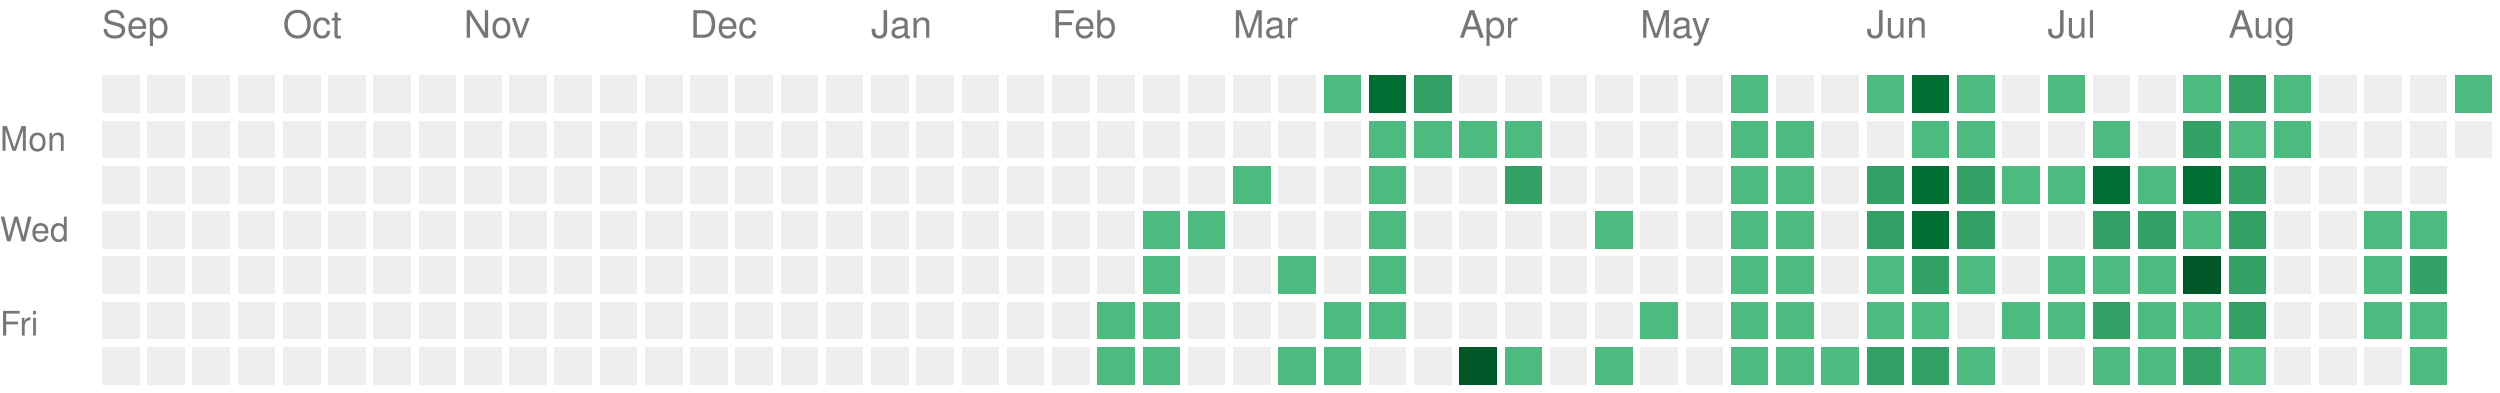
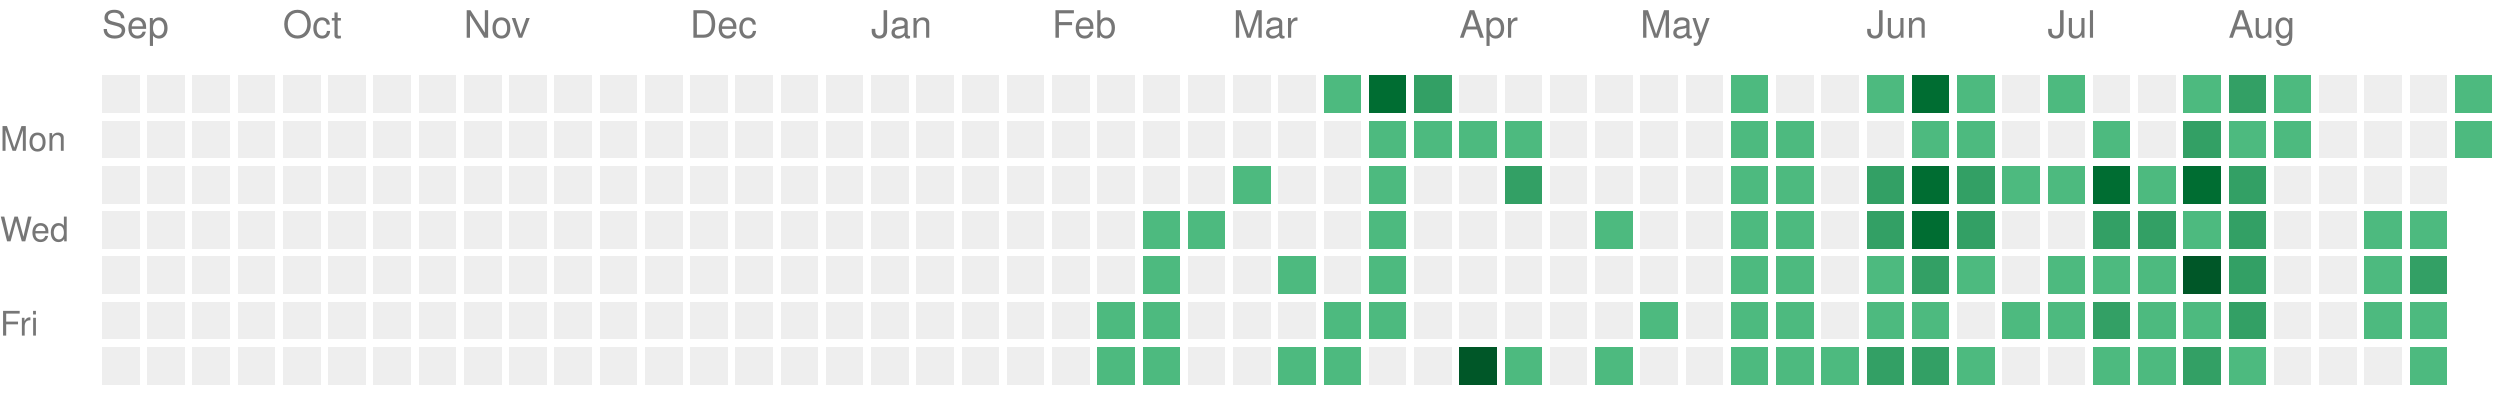
<svg xmlns="http://www.w3.org/2000/svg" version="1.1" width="663" height="104">
  <rect style="fill:#EEEEEE;shape-rendering:crispedges;" data-score="0" data-date="2025-09-07" x="27" y="20" width="10" height="10" />
  <rect style="fill:#EEEEEE;shape-rendering:crispedges;" data-score="0" data-date="2025-09-14" x="39" y="20" width="10" height="10" />
  <rect style="fill:#EEEEEE;shape-rendering:crispedges;" data-score="0" data-date="2025-09-21" x="51" y="20" width="10" height="10" />
  <rect style="fill:#EEEEEE;shape-rendering:crispedges;" data-score="0" data-date="2025-09-28" x="63" y="20" width="10" height="10" />
  <rect style="fill:#EEEEEE;shape-rendering:crispedges;" data-score="0" data-date="2025-10-05" x="75" y="20" width="10" height="10" />
  <rect style="fill:#EEEEEE;shape-rendering:crispedges;" data-score="0" data-date="2025-10-12" x="87" y="20" width="10" height="10" />
  <rect style="fill:#EEEEEE;shape-rendering:crispedges;" data-score="0" data-date="2025-10-19" x="99" y="20" width="10" height="10" />
  <rect style="fill:#EEEEEE;shape-rendering:crispedges;" data-score="0" data-date="2025-10-26" x="111" y="20" width="10" height="10" />
  <rect style="fill:#EEEEEE;shape-rendering:crispedges;" data-score="0" data-date="2025-11-02" x="123" y="20" width="10" height="10" />
  <rect style="fill:#EEEEEE;shape-rendering:crispedges;" data-score="0" data-date="2025-11-09" x="135" y="20" width="10" height="10" />
  <rect style="fill:#EEEEEE;shape-rendering:crispedges;" data-score="0" data-date="2025-11-16" x="147" y="20" width="10" height="10" />
  <rect style="fill:#EEEEEE;shape-rendering:crispedges;" data-score="0" data-date="2025-11-23" x="159" y="20" width="10" height="10" />
  <rect style="fill:#EEEEEE;shape-rendering:crispedges;" data-score="0" data-date="2025-11-30" x="171" y="20" width="10" height="10" />
  <rect style="fill:#EEEEEE;shape-rendering:crispedges;" data-score="0" data-date="2025-12-07" x="183" y="20" width="10" height="10" />
  <rect style="fill:#EEEEEE;shape-rendering:crispedges;" data-score="0" data-date="2025-12-14" x="195" y="20" width="10" height="10" />
  <rect style="fill:#EEEEEE;shape-rendering:crispedges;" data-score="0" data-date="2025-12-21" x="207" y="20" width="10" height="10" />
  <rect style="fill:#EEEEEE;shape-rendering:crispedges;" data-score="0" data-date="2025-12-28" x="219" y="20" width="10" height="10" />
  <rect style="fill:#EEEEEE;shape-rendering:crispedges;" data-score="0" data-date="2026-01-04" x="231" y="20" width="10" height="10" />
  <rect style="fill:#EEEEEE;shape-rendering:crispedges;" data-score="0" data-date="2026-01-11" x="243" y="20" width="10" height="10" />
  <rect style="fill:#EEEEEE;shape-rendering:crispedges;" data-score="0" data-date="2026-01-18" x="255" y="20" width="10" height="10" />
  <rect style="fill:#EEEEEE;shape-rendering:crispedges;" data-score="0" data-date="2026-01-25" x="267" y="20" width="10" height="10" />
  <rect style="fill:#EEEEEE;shape-rendering:crispedges;" data-score="0" data-date="2026-02-01" x="279" y="20" width="10" height="10" />
  <rect style="fill:#EEEEEE;shape-rendering:crispedges;" data-score="0" data-date="2026-02-08" x="291" y="20" width="10" height="10" />
  <rect style="fill:#EEEEEE;shape-rendering:crispedges;" data-score="0" data-date="2026-02-15" x="303" y="20" width="10" height="10" />
  <rect style="fill:#EEEEEE;shape-rendering:crispedges;" data-score="0" data-date="2026-02-22" x="315" y="20" width="10" height="10" />
  <rect style="fill:#EEEEEE;shape-rendering:crispedges;" data-score="0" data-date="2026-03-01" x="327" y="20" width="10" height="10" />
  <rect style="fill:#EEEEEE;shape-rendering:crispedges;" data-score="0" data-date="2026-03-08" x="339" y="20" width="10" height="10" />
  <rect style="fill:#4dba7f;shape-rendering:crispedges;" data-score="1" data-date="2026-03-15" x="351" y="20" width="10" height="10" />
  <rect style="fill:#006d32;shape-rendering:crispedges;" data-score="3" data-date="2026-03-22" x="363" y="20" width="10" height="10" />
  <rect style="fill:#33a065;shape-rendering:crispedges;" data-score="2" data-date="2026-03-29" x="375" y="20" width="10" height="10" />
  <rect style="fill:#EEEEEE;shape-rendering:crispedges;" data-score="0" data-date="2026-04-05" x="387" y="20" width="10" height="10" />
  <rect style="fill:#EEEEEE;shape-rendering:crispedges;" data-score="0" data-date="2026-04-12" x="399" y="20" width="10" height="10" />
  <rect style="fill:#EEEEEE;shape-rendering:crispedges;" data-score="0" data-date="2026-04-19" x="411" y="20" width="10" height="10" />
  <rect style="fill:#EEEEEE;shape-rendering:crispedges;" data-score="0" data-date="2026-04-26" x="423" y="20" width="10" height="10" />
  <rect style="fill:#EEEEEE;shape-rendering:crispedges;" data-score="0" data-date="2026-05-03" x="435" y="20" width="10" height="10" />
  <rect style="fill:#EEEEEE;shape-rendering:crispedges;" data-score="0" data-date="2026-05-10" x="447" y="20" width="10" height="10" />
  <rect style="fill:#4dba7f;shape-rendering:crispedges;" data-score="1" data-date="2026-05-17" x="459" y="20" width="10" height="10" />
  <rect style="fill:#EEEEEE;shape-rendering:crispedges;" data-score="0" data-date="2026-05-24" x="471" y="20" width="10" height="10" />
  <rect style="fill:#EEEEEE;shape-rendering:crispedges;" data-score="0" data-date="2026-05-31" x="483" y="20" width="10" height="10" />
  <rect style="fill:#4dba7f;shape-rendering:crispedges;" data-score="1" data-date="2026-06-07" x="495" y="20" width="10" height="10" />
  <rect style="fill:#006d32;shape-rendering:crispedges;" data-score="3" data-date="2026-06-14" x="507" y="20" width="10" height="10" />
  <rect style="fill:#4dba7f;shape-rendering:crispedges;" data-score="1" data-date="2026-06-21" x="519" y="20" width="10" height="10" />
  <rect style="fill:#EEEEEE;shape-rendering:crispedges;" data-score="0" data-date="2026-06-28" x="531" y="20" width="10" height="10" />
  <rect style="fill:#4dba7f;shape-rendering:crispedges;" data-score="1" data-date="2026-07-05" x="543" y="20" width="10" height="10" />
  <rect style="fill:#EEEEEE;shape-rendering:crispedges;" data-score="0" data-date="2026-07-12" x="555" y="20" width="10" height="10" />
  <rect style="fill:#EEEEEE;shape-rendering:crispedges;" data-score="0" data-date="2026-07-19" x="567" y="20" width="10" height="10" />
  <rect style="fill:#4dba7f;shape-rendering:crispedges;" data-score="1" data-date="2026-07-26" x="579" y="20" width="10" height="10" />
  <rect style="fill:#33a065;shape-rendering:crispedges;" data-score="2" data-date="2026-08-02" x="591" y="20" width="10" height="10" />
  <rect style="fill:#4dba7f;shape-rendering:crispedges;" data-score="1" data-date="2026-08-09" x="603" y="20" width="10" height="10" />
  <rect style="fill:#EEEEEE;shape-rendering:crispedges;" data-score="0" data-date="2026-08-16" x="615" y="20" width="10" height="10" />
  <rect style="fill:#EEEEEE;shape-rendering:crispedges;" data-score="0" data-date="2026-08-23" x="627" y="20" width="10" height="10" />
  <rect style="fill:#EEEEEE;shape-rendering:crispedges;" data-score="0" data-date="2026-08-30" x="639" y="20" width="10" height="10" />
  <rect style="fill:#4dba7f;shape-rendering:crispedges;" data-score="1" data-date="2026-09-06" x="651" y="20" width="10" height="10" />
  <rect style="fill:#EEEEEE;shape-rendering:crispedges;" data-score="0" data-date="2025-09-08" x="27" y="32" width="10" height="10" />
  <rect style="fill:#EEEEEE;shape-rendering:crispedges;" data-score="0" data-date="2025-09-15" x="39" y="32" width="10" height="10" />
  <rect style="fill:#EEEEEE;shape-rendering:crispedges;" data-score="0" data-date="2025-09-22" x="51" y="32" width="10" height="10" />
  <rect style="fill:#EEEEEE;shape-rendering:crispedges;" data-score="0" data-date="2025-09-29" x="63" y="32" width="10" height="10" />
  <rect style="fill:#EEEEEE;shape-rendering:crispedges;" data-score="0" data-date="2025-10-06" x="75" y="32" width="10" height="10" />
  <rect style="fill:#EEEEEE;shape-rendering:crispedges;" data-score="0" data-date="2025-10-13" x="87" y="32" width="10" height="10" />
  <rect style="fill:#EEEEEE;shape-rendering:crispedges;" data-score="0" data-date="2025-10-20" x="99" y="32" width="10" height="10" />
  <rect style="fill:#EEEEEE;shape-rendering:crispedges;" data-score="0" data-date="2025-10-27" x="111" y="32" width="10" height="10" />
  <rect style="fill:#EEEEEE;shape-rendering:crispedges;" data-score="0" data-date="2025-11-03" x="123" y="32" width="10" height="10" />
  <rect style="fill:#EEEEEE;shape-rendering:crispedges;" data-score="0" data-date="2025-11-10" x="135" y="32" width="10" height="10" />
  <rect style="fill:#EEEEEE;shape-rendering:crispedges;" data-score="0" data-date="2025-11-17" x="147" y="32" width="10" height="10" />
  <rect style="fill:#EEEEEE;shape-rendering:crispedges;" data-score="0" data-date="2025-11-24" x="159" y="32" width="10" height="10" />
  <rect style="fill:#EEEEEE;shape-rendering:crispedges;" data-score="0" data-date="2025-12-01" x="171" y="32" width="10" height="10" />
  <rect style="fill:#EEEEEE;shape-rendering:crispedges;" data-score="0" data-date="2025-12-08" x="183" y="32" width="10" height="10" />
  <rect style="fill:#EEEEEE;shape-rendering:crispedges;" data-score="0" data-date="2025-12-15" x="195" y="32" width="10" height="10" />
  <rect style="fill:#EEEEEE;shape-rendering:crispedges;" data-score="0" data-date="2025-12-22" x="207" y="32" width="10" height="10" />
  <rect style="fill:#EEEEEE;shape-rendering:crispedges;" data-score="0" data-date="2025-12-29" x="219" y="32" width="10" height="10" />
  <rect style="fill:#EEEEEE;shape-rendering:crispedges;" data-score="0" data-date="2026-01-05" x="231" y="32" width="10" height="10" />
  <rect style="fill:#EEEEEE;shape-rendering:crispedges;" data-score="0" data-date="2026-01-12" x="243" y="32" width="10" height="10" />
  <rect style="fill:#EEEEEE;shape-rendering:crispedges;" data-score="0" data-date="2026-01-19" x="255" y="32" width="10" height="10" />
  <rect style="fill:#EEEEEE;shape-rendering:crispedges;" data-score="0" data-date="2026-01-26" x="267" y="32" width="10" height="10" />
  <rect style="fill:#EEEEEE;shape-rendering:crispedges;" data-score="0" data-date="2026-02-02" x="279" y="32" width="10" height="10" />
  <rect style="fill:#EEEEEE;shape-rendering:crispedges;" data-score="0" data-date="2026-02-09" x="291" y="32" width="10" height="10" />
  <rect style="fill:#EEEEEE;shape-rendering:crispedges;" data-score="0" data-date="2026-02-16" x="303" y="32" width="10" height="10" />
  <rect style="fill:#EEEEEE;shape-rendering:crispedges;" data-score="0" data-date="2026-02-23" x="315" y="32" width="10" height="10" />
  <rect style="fill:#EEEEEE;shape-rendering:crispedges;" data-score="0" data-date="2026-03-02" x="327" y="32" width="10" height="10" />
  <rect style="fill:#EEEEEE;shape-rendering:crispedges;" data-score="0" data-date="2026-03-09" x="339" y="32" width="10" height="10" />
  <rect style="fill:#EEEEEE;shape-rendering:crispedges;" data-score="0" data-date="2026-03-16" x="351" y="32" width="10" height="10" />
  <rect style="fill:#4dba7f;shape-rendering:crispedges;" data-score="1" data-date="2026-03-23" x="363" y="32" width="10" height="10" />
  <rect style="fill:#4dba7f;shape-rendering:crispedges;" data-score="1" data-date="2026-03-30" x="375" y="32" width="10" height="10" />
  <rect style="fill:#4dba7f;shape-rendering:crispedges;" data-score="1" data-date="2026-04-06" x="387" y="32" width="10" height="10" />
  <rect style="fill:#4dba7f;shape-rendering:crispedges;" data-score="1" data-date="2026-04-13" x="399" y="32" width="10" height="10" />
  <rect style="fill:#EEEEEE;shape-rendering:crispedges;" data-score="0" data-date="2026-04-20" x="411" y="32" width="10" height="10" />
  <rect style="fill:#EEEEEE;shape-rendering:crispedges;" data-score="0" data-date="2026-04-27" x="423" y="32" width="10" height="10" />
  <rect style="fill:#EEEEEE;shape-rendering:crispedges;" data-score="0" data-date="2026-05-04" x="435" y="32" width="10" height="10" />
  <rect style="fill:#EEEEEE;shape-rendering:crispedges;" data-score="0" data-date="2026-05-11" x="447" y="32" width="10" height="10" />
  <rect style="fill:#4dba7f;shape-rendering:crispedges;" data-score="1" data-date="2026-05-18" x="459" y="32" width="10" height="10" />
  <rect style="fill:#4dba7f;shape-rendering:crispedges;" data-score="1" data-date="2026-05-25" x="471" y="32" width="10" height="10" />
  <rect style="fill:#EEEEEE;shape-rendering:crispedges;" data-score="0" data-date="2026-06-01" x="483" y="32" width="10" height="10" />
  <rect style="fill:#EEEEEE;shape-rendering:crispedges;" data-score="0" data-date="2026-06-08" x="495" y="32" width="10" height="10" />
  <rect style="fill:#4dba7f;shape-rendering:crispedges;" data-score="1" data-date="2026-06-15" x="507" y="32" width="10" height="10" />
  <rect style="fill:#4dba7f;shape-rendering:crispedges;" data-score="1" data-date="2026-06-22" x="519" y="32" width="10" height="10" />
  <rect style="fill:#EEEEEE;shape-rendering:crispedges;" data-score="0" data-date="2026-06-29" x="531" y="32" width="10" height="10" />
  <rect style="fill:#EEEEEE;shape-rendering:crispedges;" data-score="0" data-date="2026-07-06" x="543" y="32" width="10" height="10" />
  <rect style="fill:#4dba7f;shape-rendering:crispedges;" data-score="1" data-date="2026-07-13" x="555" y="32" width="10" height="10" />
  <rect style="fill:#EEEEEE;shape-rendering:crispedges;" data-score="0" data-date="2026-07-20" x="567" y="32" width="10" height="10" />
  <rect style="fill:#33a065;shape-rendering:crispedges;" data-score="2" data-date="2026-07-27" x="579" y="32" width="10" height="10" />
  <rect style="fill:#4dba7f;shape-rendering:crispedges;" data-score="1" data-date="2026-08-03" x="591" y="32" width="10" height="10" />
  <rect style="fill:#4dba7f;shape-rendering:crispedges;" data-score="1" data-date="2026-08-10" x="603" y="32" width="10" height="10" />
  <rect style="fill:#EEEEEE;shape-rendering:crispedges;" data-score="0" data-date="2026-08-17" x="615" y="32" width="10" height="10" />
  <rect style="fill:#EEEEEE;shape-rendering:crispedges;" data-score="0" data-date="2026-08-24" x="627" y="32" width="10" height="10" />
  <rect style="fill:#EEEEEE;shape-rendering:crispedges;" data-score="0" data-date="2026-08-31" x="639" y="32" width="10" height="10" />
-   <rect style="fill:#EEEEEE;shape-rendering:crispedges;" data-score="0" data-date="2026-09-07" x="651" y="32" width="10" height="10" />
+   <rect style="fill:#4dba7f;shape-rendering:crispedges;" data-score="1" data-date="2026-09-07" x="651" y="32" width="10" height="10" />
  <rect style="fill:#EEEEEE;shape-rendering:crispedges;" data-score="0" data-date="2025-09-09" x="27" y="44" width="10" height="10" />
  <rect style="fill:#EEEEEE;shape-rendering:crispedges;" data-score="0" data-date="2025-09-16" x="39" y="44" width="10" height="10" />
  <rect style="fill:#EEEEEE;shape-rendering:crispedges;" data-score="0" data-date="2025-09-23" x="51" y="44" width="10" height="10" />
  <rect style="fill:#EEEEEE;shape-rendering:crispedges;" data-score="0" data-date="2025-09-30" x="63" y="44" width="10" height="10" />
  <rect style="fill:#EEEEEE;shape-rendering:crispedges;" data-score="0" data-date="2025-10-07" x="75" y="44" width="10" height="10" />
  <rect style="fill:#EEEEEE;shape-rendering:crispedges;" data-score="0" data-date="2025-10-14" x="87" y="44" width="10" height="10" />
  <rect style="fill:#EEEEEE;shape-rendering:crispedges;" data-score="0" data-date="2025-10-21" x="99" y="44" width="10" height="10" />
  <rect style="fill:#EEEEEE;shape-rendering:crispedges;" data-score="0" data-date="2025-10-28" x="111" y="44" width="10" height="10" />
  <rect style="fill:#EEEEEE;shape-rendering:crispedges;" data-score="0" data-date="2025-11-04" x="123" y="44" width="10" height="10" />
  <rect style="fill:#EEEEEE;shape-rendering:crispedges;" data-score="0" data-date="2025-11-11" x="135" y="44" width="10" height="10" />
  <rect style="fill:#EEEEEE;shape-rendering:crispedges;" data-score="0" data-date="2025-11-18" x="147" y="44" width="10" height="10" />
  <rect style="fill:#EEEEEE;shape-rendering:crispedges;" data-score="0" data-date="2025-11-25" x="159" y="44" width="10" height="10" />
  <rect style="fill:#EEEEEE;shape-rendering:crispedges;" data-score="0" data-date="2025-12-02" x="171" y="44" width="10" height="10" />
  <rect style="fill:#EEEEEE;shape-rendering:crispedges;" data-score="0" data-date="2025-12-09" x="183" y="44" width="10" height="10" />
  <rect style="fill:#EEEEEE;shape-rendering:crispedges;" data-score="0" data-date="2025-12-16" x="195" y="44" width="10" height="10" />
  <rect style="fill:#EEEEEE;shape-rendering:crispedges;" data-score="0" data-date="2025-12-23" x="207" y="44" width="10" height="10" />
  <rect style="fill:#EEEEEE;shape-rendering:crispedges;" data-score="0" data-date="2025-12-30" x="219" y="44" width="10" height="10" />
  <rect style="fill:#EEEEEE;shape-rendering:crispedges;" data-score="0" data-date="2026-01-06" x="231" y="44" width="10" height="10" />
  <rect style="fill:#EEEEEE;shape-rendering:crispedges;" data-score="0" data-date="2026-01-13" x="243" y="44" width="10" height="10" />
  <rect style="fill:#EEEEEE;shape-rendering:crispedges;" data-score="0" data-date="2026-01-20" x="255" y="44" width="10" height="10" />
  <rect style="fill:#EEEEEE;shape-rendering:crispedges;" data-score="0" data-date="2026-01-27" x="267" y="44" width="10" height="10" />
  <rect style="fill:#EEEEEE;shape-rendering:crispedges;" data-score="0" data-date="2026-02-03" x="279" y="44" width="10" height="10" />
  <rect style="fill:#EEEEEE;shape-rendering:crispedges;" data-score="0" data-date="2026-02-10" x="291" y="44" width="10" height="10" />
  <rect style="fill:#EEEEEE;shape-rendering:crispedges;" data-score="0" data-date="2026-02-17" x="303" y="44" width="10" height="10" />
  <rect style="fill:#EEEEEE;shape-rendering:crispedges;" data-score="0" data-date="2026-02-24" x="315" y="44" width="10" height="10" />
  <rect style="fill:#4dba7f;shape-rendering:crispedges;" data-score="1" data-date="2026-03-03" x="327" y="44" width="10" height="10" />
  <rect style="fill:#EEEEEE;shape-rendering:crispedges;" data-score="0" data-date="2026-03-10" x="339" y="44" width="10" height="10" />
  <rect style="fill:#EEEEEE;shape-rendering:crispedges;" data-score="0" data-date="2026-03-17" x="351" y="44" width="10" height="10" />
  <rect style="fill:#4dba7f;shape-rendering:crispedges;" data-score="1" data-date="2026-03-24" x="363" y="44" width="10" height="10" />
  <rect style="fill:#EEEEEE;shape-rendering:crispedges;" data-score="0" data-date="2026-03-31" x="375" y="44" width="10" height="10" />
  <rect style="fill:#EEEEEE;shape-rendering:crispedges;" data-score="0" data-date="2026-04-07" x="387" y="44" width="10" height="10" />
  <rect style="fill:#33a065;shape-rendering:crispedges;" data-score="2" data-date="2026-04-14" x="399" y="44" width="10" height="10" />
  <rect style="fill:#EEEEEE;shape-rendering:crispedges;" data-score="0" data-date="2026-04-21" x="411" y="44" width="10" height="10" />
  <rect style="fill:#EEEEEE;shape-rendering:crispedges;" data-score="0" data-date="2026-04-28" x="423" y="44" width="10" height="10" />
  <rect style="fill:#EEEEEE;shape-rendering:crispedges;" data-score="0" data-date="2026-05-05" x="435" y="44" width="10" height="10" />
  <rect style="fill:#EEEEEE;shape-rendering:crispedges;" data-score="0" data-date="2026-05-12" x="447" y="44" width="10" height="10" />
  <rect style="fill:#4dba7f;shape-rendering:crispedges;" data-score="1" data-date="2026-05-19" x="459" y="44" width="10" height="10" />
  <rect style="fill:#4dba7f;shape-rendering:crispedges;" data-score="1" data-date="2026-05-26" x="471" y="44" width="10" height="10" />
  <rect style="fill:#EEEEEE;shape-rendering:crispedges;" data-score="0" data-date="2026-06-02" x="483" y="44" width="10" height="10" />
  <rect style="fill:#33a065;shape-rendering:crispedges;" data-score="2" data-date="2026-06-09" x="495" y="44" width="10" height="10" />
  <rect style="fill:#006d32;shape-rendering:crispedges;" data-score="3" data-date="2026-06-16" x="507" y="44" width="10" height="10" />
  <rect style="fill:#33a065;shape-rendering:crispedges;" data-score="2" data-date="2026-06-23" x="519" y="44" width="10" height="10" />
  <rect style="fill:#4dba7f;shape-rendering:crispedges;" data-score="1" data-date="2026-06-30" x="531" y="44" width="10" height="10" />
  <rect style="fill:#4dba7f;shape-rendering:crispedges;" data-score="1" data-date="2026-07-07" x="543" y="44" width="10" height="10" />
  <rect style="fill:#006d32;shape-rendering:crispedges;" data-score="3" data-date="2026-07-14" x="555" y="44" width="10" height="10" />
  <rect style="fill:#4dba7f;shape-rendering:crispedges;" data-score="1" data-date="2026-07-21" x="567" y="44" width="10" height="10" />
  <rect style="fill:#006d32;shape-rendering:crispedges;" data-score="3" data-date="2026-07-28" x="579" y="44" width="10" height="10" />
  <rect style="fill:#33a065;shape-rendering:crispedges;" data-score="2" data-date="2026-08-04" x="591" y="44" width="10" height="10" />
  <rect style="fill:#EEEEEE;shape-rendering:crispedges;" data-score="0" data-date="2026-08-11" x="603" y="44" width="10" height="10" />
  <rect style="fill:#EEEEEE;shape-rendering:crispedges;" data-score="0" data-date="2026-08-18" x="615" y="44" width="10" height="10" />
  <rect style="fill:#EEEEEE;shape-rendering:crispedges;" data-score="0" data-date="2026-08-25" x="627" y="44" width="10" height="10" />
  <rect style="fill:#EEEEEE;shape-rendering:crispedges;" data-score="0" data-date="2026-09-01" x="639" y="44" width="10" height="10" />
  <rect style="fill:#EEEEEE;shape-rendering:crispedges;" data-score="0" data-date="2025-09-10" x="27" y="56" width="10" height="10" />
  <rect style="fill:#EEEEEE;shape-rendering:crispedges;" data-score="0" data-date="2025-09-17" x="39" y="56" width="10" height="10" />
  <rect style="fill:#EEEEEE;shape-rendering:crispedges;" data-score="0" data-date="2025-09-24" x="51" y="56" width="10" height="10" />
  <rect style="fill:#EEEEEE;shape-rendering:crispedges;" data-score="0" data-date="2025-10-01" x="63" y="56" width="10" height="10" />
  <rect style="fill:#EEEEEE;shape-rendering:crispedges;" data-score="0" data-date="2025-10-08" x="75" y="56" width="10" height="10" />
  <rect style="fill:#EEEEEE;shape-rendering:crispedges;" data-score="0" data-date="2025-10-15" x="87" y="56" width="10" height="10" />
  <rect style="fill:#EEEEEE;shape-rendering:crispedges;" data-score="0" data-date="2025-10-22" x="99" y="56" width="10" height="10" />
  <rect style="fill:#EEEEEE;shape-rendering:crispedges;" data-score="0" data-date="2025-10-29" x="111" y="56" width="10" height="10" />
  <rect style="fill:#EEEEEE;shape-rendering:crispedges;" data-score="0" data-date="2025-11-05" x="123" y="56" width="10" height="10" />
  <rect style="fill:#EEEEEE;shape-rendering:crispedges;" data-score="0" data-date="2025-11-12" x="135" y="56" width="10" height="10" />
  <rect style="fill:#EEEEEE;shape-rendering:crispedges;" data-score="0" data-date="2025-11-19" x="147" y="56" width="10" height="10" />
  <rect style="fill:#EEEEEE;shape-rendering:crispedges;" data-score="0" data-date="2025-11-26" x="159" y="56" width="10" height="10" />
  <rect style="fill:#EEEEEE;shape-rendering:crispedges;" data-score="0" data-date="2025-12-03" x="171" y="56" width="10" height="10" />
  <rect style="fill:#EEEEEE;shape-rendering:crispedges;" data-score="0" data-date="2025-12-10" x="183" y="56" width="10" height="10" />
  <rect style="fill:#EEEEEE;shape-rendering:crispedges;" data-score="0" data-date="2025-12-17" x="195" y="56" width="10" height="10" />
  <rect style="fill:#EEEEEE;shape-rendering:crispedges;" data-score="0" data-date="2025-12-24" x="207" y="56" width="10" height="10" />
  <rect style="fill:#EEEEEE;shape-rendering:crispedges;" data-score="0" data-date="2025-12-31" x="219" y="56" width="10" height="10" />
  <rect style="fill:#EEEEEE;shape-rendering:crispedges;" data-score="0" data-date="2026-01-07" x="231" y="56" width="10" height="10" />
  <rect style="fill:#EEEEEE;shape-rendering:crispedges;" data-score="0" data-date="2026-01-14" x="243" y="56" width="10" height="10" />
  <rect style="fill:#EEEEEE;shape-rendering:crispedges;" data-score="0" data-date="2026-01-21" x="255" y="56" width="10" height="10" />
  <rect style="fill:#EEEEEE;shape-rendering:crispedges;" data-score="0" data-date="2026-01-28" x="267" y="56" width="10" height="10" />
  <rect style="fill:#EEEEEE;shape-rendering:crispedges;" data-score="0" data-date="2026-02-04" x="279" y="56" width="10" height="10" />
  <rect style="fill:#EEEEEE;shape-rendering:crispedges;" data-score="0" data-date="2026-02-11" x="291" y="56" width="10" height="10" />
  <rect style="fill:#4dba7f;shape-rendering:crispedges;" data-score="1" data-date="2026-02-18" x="303" y="56" width="10" height="10" />
  <rect style="fill:#4dba7f;shape-rendering:crispedges;" data-score="1" data-date="2026-02-25" x="315" y="56" width="10" height="10" />
  <rect style="fill:#EEEEEE;shape-rendering:crispedges;" data-score="0" data-date="2026-03-04" x="327" y="56" width="10" height="10" />
  <rect style="fill:#EEEEEE;shape-rendering:crispedges;" data-score="0" data-date="2026-03-11" x="339" y="56" width="10" height="10" />
  <rect style="fill:#EEEEEE;shape-rendering:crispedges;" data-score="0" data-date="2026-03-18" x="351" y="56" width="10" height="10" />
  <rect style="fill:#4dba7f;shape-rendering:crispedges;" data-score="1" data-date="2026-03-25" x="363" y="56" width="10" height="10" />
  <rect style="fill:#EEEEEE;shape-rendering:crispedges;" data-score="0" data-date="2026-04-01" x="375" y="56" width="10" height="10" />
  <rect style="fill:#EEEEEE;shape-rendering:crispedges;" data-score="0" data-date="2026-04-08" x="387" y="56" width="10" height="10" />
  <rect style="fill:#EEEEEE;shape-rendering:crispedges;" data-score="0" data-date="2026-04-15" x="399" y="56" width="10" height="10" />
  <rect style="fill:#EEEEEE;shape-rendering:crispedges;" data-score="0" data-date="2026-04-22" x="411" y="56" width="10" height="10" />
  <rect style="fill:#4dba7f;shape-rendering:crispedges;" data-score="1" data-date="2026-04-29" x="423" y="56" width="10" height="10" />
  <rect style="fill:#EEEEEE;shape-rendering:crispedges;" data-score="0" data-date="2026-05-06" x="435" y="56" width="10" height="10" />
  <rect style="fill:#EEEEEE;shape-rendering:crispedges;" data-score="0" data-date="2026-05-13" x="447" y="56" width="10" height="10" />
  <rect style="fill:#4dba7f;shape-rendering:crispedges;" data-score="1" data-date="2026-05-20" x="459" y="56" width="10" height="10" />
  <rect style="fill:#4dba7f;shape-rendering:crispedges;" data-score="1" data-date="2026-05-27" x="471" y="56" width="10" height="10" />
  <rect style="fill:#EEEEEE;shape-rendering:crispedges;" data-score="0" data-date="2026-06-03" x="483" y="56" width="10" height="10" />
  <rect style="fill:#33a065;shape-rendering:crispedges;" data-score="2" data-date="2026-06-10" x="495" y="56" width="10" height="10" />
  <rect style="fill:#006d32;shape-rendering:crispedges;" data-score="3" data-date="2026-06-17" x="507" y="56" width="10" height="10" />
  <rect style="fill:#33a065;shape-rendering:crispedges;" data-score="2" data-date="2026-06-24" x="519" y="56" width="10" height="10" />
  <rect style="fill:#EEEEEE;shape-rendering:crispedges;" data-score="0" data-date="2026-07-01" x="531" y="56" width="10" height="10" />
  <rect style="fill:#EEEEEE;shape-rendering:crispedges;" data-score="0" data-date="2026-07-08" x="543" y="56" width="10" height="10" />
  <rect style="fill:#33a065;shape-rendering:crispedges;" data-score="2" data-date="2026-07-15" x="555" y="56" width="10" height="10" />
  <rect style="fill:#33a065;shape-rendering:crispedges;" data-score="2" data-date="2026-07-22" x="567" y="56" width="10" height="10" />
  <rect style="fill:#4dba7f;shape-rendering:crispedges;" data-score="1" data-date="2026-07-29" x="579" y="56" width="10" height="10" />
  <rect style="fill:#33a065;shape-rendering:crispedges;" data-score="2" data-date="2026-08-05" x="591" y="56" width="10" height="10" />
  <rect style="fill:#EEEEEE;shape-rendering:crispedges;" data-score="0" data-date="2026-08-12" x="603" y="56" width="10" height="10" />
  <rect style="fill:#EEEEEE;shape-rendering:crispedges;" data-score="0" data-date="2026-08-19" x="615" y="56" width="10" height="10" />
  <rect style="fill:#4dba7f;shape-rendering:crispedges;" data-score="1" data-date="2026-08-26" x="627" y="56" width="10" height="10" />
  <rect style="fill:#4dba7f;shape-rendering:crispedges;" data-score="1" data-date="2026-09-02" x="639" y="56" width="10" height="10" />
  <rect style="fill:#EEEEEE;shape-rendering:crispedges;" data-score="0" data-date="2025-09-11" x="27" y="68" width="10" height="10" />
  <rect style="fill:#EEEEEE;shape-rendering:crispedges;" data-score="0" data-date="2025-09-18" x="39" y="68" width="10" height="10" />
  <rect style="fill:#EEEEEE;shape-rendering:crispedges;" data-score="0" data-date="2025-09-25" x="51" y="68" width="10" height="10" />
  <rect style="fill:#EEEEEE;shape-rendering:crispedges;" data-score="0" data-date="2025-10-02" x="63" y="68" width="10" height="10" />
  <rect style="fill:#EEEEEE;shape-rendering:crispedges;" data-score="0" data-date="2025-10-09" x="75" y="68" width="10" height="10" />
  <rect style="fill:#EEEEEE;shape-rendering:crispedges;" data-score="0" data-date="2025-10-16" x="87" y="68" width="10" height="10" />
  <rect style="fill:#EEEEEE;shape-rendering:crispedges;" data-score="0" data-date="2025-10-23" x="99" y="68" width="10" height="10" />
  <rect style="fill:#EEEEEE;shape-rendering:crispedges;" data-score="0" data-date="2025-10-30" x="111" y="68" width="10" height="10" />
  <rect style="fill:#EEEEEE;shape-rendering:crispedges;" data-score="0" data-date="2025-11-06" x="123" y="68" width="10" height="10" />
  <rect style="fill:#EEEEEE;shape-rendering:crispedges;" data-score="0" data-date="2025-11-13" x="135" y="68" width="10" height="10" />
  <rect style="fill:#EEEEEE;shape-rendering:crispedges;" data-score="0" data-date="2025-11-20" x="147" y="68" width="10" height="10" />
  <rect style="fill:#EEEEEE;shape-rendering:crispedges;" data-score="0" data-date="2025-11-27" x="159" y="68" width="10" height="10" />
  <rect style="fill:#EEEEEE;shape-rendering:crispedges;" data-score="0" data-date="2025-12-04" x="171" y="68" width="10" height="10" />
  <rect style="fill:#EEEEEE;shape-rendering:crispedges;" data-score="0" data-date="2025-12-11" x="183" y="68" width="10" height="10" />
  <rect style="fill:#EEEEEE;shape-rendering:crispedges;" data-score="0" data-date="2025-12-18" x="195" y="68" width="10" height="10" />
  <rect style="fill:#EEEEEE;shape-rendering:crispedges;" data-score="0" data-date="2025-12-25" x="207" y="68" width="10" height="10" />
  <rect style="fill:#EEEEEE;shape-rendering:crispedges;" data-score="0" data-date="2026-01-01" x="219" y="68" width="10" height="10" />
  <rect style="fill:#EEEEEE;shape-rendering:crispedges;" data-score="0" data-date="2026-01-08" x="231" y="68" width="10" height="10" />
  <rect style="fill:#EEEEEE;shape-rendering:crispedges;" data-score="0" data-date="2026-01-15" x="243" y="68" width="10" height="10" />
  <rect style="fill:#EEEEEE;shape-rendering:crispedges;" data-score="0" data-date="2026-01-22" x="255" y="68" width="10" height="10" />
  <rect style="fill:#EEEEEE;shape-rendering:crispedges;" data-score="0" data-date="2026-01-29" x="267" y="68" width="10" height="10" />
  <rect style="fill:#EEEEEE;shape-rendering:crispedges;" data-score="0" data-date="2026-02-05" x="279" y="68" width="10" height="10" />
  <rect style="fill:#EEEEEE;shape-rendering:crispedges;" data-score="0" data-date="2026-02-12" x="291" y="68" width="10" height="10" />
  <rect style="fill:#4dba7f;shape-rendering:crispedges;" data-score="1" data-date="2026-02-19" x="303" y="68" width="10" height="10" />
  <rect style="fill:#EEEEEE;shape-rendering:crispedges;" data-score="0" data-date="2026-02-26" x="315" y="68" width="10" height="10" />
  <rect style="fill:#EEEEEE;shape-rendering:crispedges;" data-score="0" data-date="2026-03-05" x="327" y="68" width="10" height="10" />
  <rect style="fill:#4dba7f;shape-rendering:crispedges;" data-score="1" data-date="2026-03-12" x="339" y="68" width="10" height="10" />
  <rect style="fill:#EEEEEE;shape-rendering:crispedges;" data-score="0" data-date="2026-03-19" x="351" y="68" width="10" height="10" />
  <rect style="fill:#4dba7f;shape-rendering:crispedges;" data-score="1" data-date="2026-03-26" x="363" y="68" width="10" height="10" />
  <rect style="fill:#EEEEEE;shape-rendering:crispedges;" data-score="0" data-date="2026-04-02" x="375" y="68" width="10" height="10" />
  <rect style="fill:#EEEEEE;shape-rendering:crispedges;" data-score="0" data-date="2026-04-09" x="387" y="68" width="10" height="10" />
  <rect style="fill:#EEEEEE;shape-rendering:crispedges;" data-score="0" data-date="2026-04-16" x="399" y="68" width="10" height="10" />
  <rect style="fill:#EEEEEE;shape-rendering:crispedges;" data-score="0" data-date="2026-04-23" x="411" y="68" width="10" height="10" />
  <rect style="fill:#EEEEEE;shape-rendering:crispedges;" data-score="0" data-date="2026-04-30" x="423" y="68" width="10" height="10" />
  <rect style="fill:#EEEEEE;shape-rendering:crispedges;" data-score="0" data-date="2026-05-07" x="435" y="68" width="10" height="10" />
  <rect style="fill:#EEEEEE;shape-rendering:crispedges;" data-score="0" data-date="2026-05-14" x="447" y="68" width="10" height="10" />
  <rect style="fill:#4dba7f;shape-rendering:crispedges;" data-score="1" data-date="2026-05-21" x="459" y="68" width="10" height="10" />
  <rect style="fill:#4dba7f;shape-rendering:crispedges;" data-score="1" data-date="2026-05-28" x="471" y="68" width="10" height="10" />
  <rect style="fill:#EEEEEE;shape-rendering:crispedges;" data-score="0" data-date="2026-06-04" x="483" y="68" width="10" height="10" />
  <rect style="fill:#4dba7f;shape-rendering:crispedges;" data-score="1" data-date="2026-06-11" x="495" y="68" width="10" height="10" />
  <rect style="fill:#33a065;shape-rendering:crispedges;" data-score="2" data-date="2026-06-18" x="507" y="68" width="10" height="10" />
  <rect style="fill:#4dba7f;shape-rendering:crispedges;" data-score="1" data-date="2026-06-25" x="519" y="68" width="10" height="10" />
  <rect style="fill:#EEEEEE;shape-rendering:crispedges;" data-score="0" data-date="2026-07-02" x="531" y="68" width="10" height="10" />
  <rect style="fill:#4dba7f;shape-rendering:crispedges;" data-score="1" data-date="2026-07-09" x="543" y="68" width="10" height="10" />
  <rect style="fill:#4dba7f;shape-rendering:crispedges;" data-score="1" data-date="2026-07-16" x="555" y="68" width="10" height="10" />
  <rect style="fill:#4dba7f;shape-rendering:crispedges;" data-score="1" data-date="2026-07-23" x="567" y="68" width="10" height="10" />
  <rect style="fill:#005728;shape-rendering:crispedges;" data-score="4" data-date="2026-07-30" x="579" y="68" width="10" height="10" />
  <rect style="fill:#33a065;shape-rendering:crispedges;" data-score="2" data-date="2026-08-06" x="591" y="68" width="10" height="10" />
  <rect style="fill:#EEEEEE;shape-rendering:crispedges;" data-score="0" data-date="2026-08-13" x="603" y="68" width="10" height="10" />
  <rect style="fill:#EEEEEE;shape-rendering:crispedges;" data-score="0" data-date="2026-08-20" x="615" y="68" width="10" height="10" />
  <rect style="fill:#4dba7f;shape-rendering:crispedges;" data-score="1" data-date="2026-08-27" x="627" y="68" width="10" height="10" />
  <rect style="fill:#33a065;shape-rendering:crispedges;" data-score="2" data-date="2026-09-03" x="639" y="68" width="10" height="10" />
  <rect style="fill:#EEEEEE;shape-rendering:crispedges;" data-score="0" data-date="2025-09-12" x="27" y="80" width="10" height="10" />
  <rect style="fill:#EEEEEE;shape-rendering:crispedges;" data-score="0" data-date="2025-09-19" x="39" y="80" width="10" height="10" />
  <rect style="fill:#EEEEEE;shape-rendering:crispedges;" data-score="0" data-date="2025-09-26" x="51" y="80" width="10" height="10" />
  <rect style="fill:#EEEEEE;shape-rendering:crispedges;" data-score="0" data-date="2025-10-03" x="63" y="80" width="10" height="10" />
  <rect style="fill:#EEEEEE;shape-rendering:crispedges;" data-score="0" data-date="2025-10-10" x="75" y="80" width="10" height="10" />
  <rect style="fill:#EEEEEE;shape-rendering:crispedges;" data-score="0" data-date="2025-10-17" x="87" y="80" width="10" height="10" />
  <rect style="fill:#EEEEEE;shape-rendering:crispedges;" data-score="0" data-date="2025-10-24" x="99" y="80" width="10" height="10" />
  <rect style="fill:#EEEEEE;shape-rendering:crispedges;" data-score="0" data-date="2025-10-31" x="111" y="80" width="10" height="10" />
  <rect style="fill:#EEEEEE;shape-rendering:crispedges;" data-score="0" data-date="2025-11-07" x="123" y="80" width="10" height="10" />
  <rect style="fill:#EEEEEE;shape-rendering:crispedges;" data-score="0" data-date="2025-11-14" x="135" y="80" width="10" height="10" />
  <rect style="fill:#EEEEEE;shape-rendering:crispedges;" data-score="0" data-date="2025-11-21" x="147" y="80" width="10" height="10" />
  <rect style="fill:#EEEEEE;shape-rendering:crispedges;" data-score="0" data-date="2025-11-28" x="159" y="80" width="10" height="10" />
  <rect style="fill:#EEEEEE;shape-rendering:crispedges;" data-score="0" data-date="2025-12-05" x="171" y="80" width="10" height="10" />
  <rect style="fill:#EEEEEE;shape-rendering:crispedges;" data-score="0" data-date="2025-12-12" x="183" y="80" width="10" height="10" />
  <rect style="fill:#EEEEEE;shape-rendering:crispedges;" data-score="0" data-date="2025-12-19" x="195" y="80" width="10" height="10" />
  <rect style="fill:#EEEEEE;shape-rendering:crispedges;" data-score="0" data-date="2025-12-26" x="207" y="80" width="10" height="10" />
  <rect style="fill:#EEEEEE;shape-rendering:crispedges;" data-score="0" data-date="2026-01-02" x="219" y="80" width="10" height="10" />
  <rect style="fill:#EEEEEE;shape-rendering:crispedges;" data-score="0" data-date="2026-01-09" x="231" y="80" width="10" height="10" />
  <rect style="fill:#EEEEEE;shape-rendering:crispedges;" data-score="0" data-date="2026-01-16" x="243" y="80" width="10" height="10" />
  <rect style="fill:#EEEEEE;shape-rendering:crispedges;" data-score="0" data-date="2026-01-23" x="255" y="80" width="10" height="10" />
  <rect style="fill:#EEEEEE;shape-rendering:crispedges;" data-score="0" data-date="2026-01-30" x="267" y="80" width="10" height="10" />
  <rect style="fill:#EEEEEE;shape-rendering:crispedges;" data-score="0" data-date="2026-02-06" x="279" y="80" width="10" height="10" />
  <rect style="fill:#4dba7f;shape-rendering:crispedges;" data-score="1" data-date="2026-02-13" x="291" y="80" width="10" height="10" />
  <rect style="fill:#4dba7f;shape-rendering:crispedges;" data-score="1" data-date="2026-02-20" x="303" y="80" width="10" height="10" />
  <rect style="fill:#EEEEEE;shape-rendering:crispedges;" data-score="0" data-date="2026-02-27" x="315" y="80" width="10" height="10" />
  <rect style="fill:#EEEEEE;shape-rendering:crispedges;" data-score="0" data-date="2026-03-06" x="327" y="80" width="10" height="10" />
  <rect style="fill:#EEEEEE;shape-rendering:crispedges;" data-score="0" data-date="2026-03-13" x="339" y="80" width="10" height="10" />
  <rect style="fill:#4dba7f;shape-rendering:crispedges;" data-score="1" data-date="2026-03-20" x="351" y="80" width="10" height="10" />
  <rect style="fill:#4dba7f;shape-rendering:crispedges;" data-score="1" data-date="2026-03-27" x="363" y="80" width="10" height="10" />
  <rect style="fill:#EEEEEE;shape-rendering:crispedges;" data-score="0" data-date="2026-04-03" x="375" y="80" width="10" height="10" />
  <rect style="fill:#EEEEEE;shape-rendering:crispedges;" data-score="0" data-date="2026-04-10" x="387" y="80" width="10" height="10" />
  <rect style="fill:#EEEEEE;shape-rendering:crispedges;" data-score="0" data-date="2026-04-17" x="399" y="80" width="10" height="10" />
  <rect style="fill:#EEEEEE;shape-rendering:crispedges;" data-score="0" data-date="2026-04-24" x="411" y="80" width="10" height="10" />
  <rect style="fill:#EEEEEE;shape-rendering:crispedges;" data-score="0" data-date="2026-05-01" x="423" y="80" width="10" height="10" />
  <rect style="fill:#4dba7f;shape-rendering:crispedges;" data-score="1" data-date="2026-05-08" x="435" y="80" width="10" height="10" />
  <rect style="fill:#EEEEEE;shape-rendering:crispedges;" data-score="0" data-date="2026-05-15" x="447" y="80" width="10" height="10" />
  <rect style="fill:#4dba7f;shape-rendering:crispedges;" data-score="1" data-date="2026-05-22" x="459" y="80" width="10" height="10" />
  <rect style="fill:#4dba7f;shape-rendering:crispedges;" data-score="1" data-date="2026-05-29" x="471" y="80" width="10" height="10" />
  <rect style="fill:#EEEEEE;shape-rendering:crispedges;" data-score="0" data-date="2026-06-05" x="483" y="80" width="10" height="10" />
  <rect style="fill:#4dba7f;shape-rendering:crispedges;" data-score="1" data-date="2026-06-12" x="495" y="80" width="10" height="10" />
  <rect style="fill:#4dba7f;shape-rendering:crispedges;" data-score="1" data-date="2026-06-19" x="507" y="80" width="10" height="10" />
  <rect style="fill:#EEEEEE;shape-rendering:crispedges;" data-score="0" data-date="2026-06-26" x="519" y="80" width="10" height="10" />
  <rect style="fill:#4dba7f;shape-rendering:crispedges;" data-score="1" data-date="2026-07-03" x="531" y="80" width="10" height="10" />
  <rect style="fill:#4dba7f;shape-rendering:crispedges;" data-score="1" data-date="2026-07-10" x="543" y="80" width="10" height="10" />
  <rect style="fill:#33a065;shape-rendering:crispedges;" data-score="2" data-date="2026-07-17" x="555" y="80" width="10" height="10" />
  <rect style="fill:#4dba7f;shape-rendering:crispedges;" data-score="1" data-date="2026-07-24" x="567" y="80" width="10" height="10" />
  <rect style="fill:#4dba7f;shape-rendering:crispedges;" data-score="1" data-date="2026-07-31" x="579" y="80" width="10" height="10" />
  <rect style="fill:#33a065;shape-rendering:crispedges;" data-score="2" data-date="2026-08-07" x="591" y="80" width="10" height="10" />
  <rect style="fill:#EEEEEE;shape-rendering:crispedges;" data-score="0" data-date="2026-08-14" x="603" y="80" width="10" height="10" />
  <rect style="fill:#EEEEEE;shape-rendering:crispedges;" data-score="0" data-date="2026-08-21" x="615" y="80" width="10" height="10" />
  <rect style="fill:#4dba7f;shape-rendering:crispedges;" data-score="1" data-date="2026-08-28" x="627" y="80" width="10" height="10" />
  <rect style="fill:#4dba7f;shape-rendering:crispedges;" data-score="1" data-date="2026-09-04" x="639" y="80" width="10" height="10" />
  <rect style="fill:#EEEEEE;shape-rendering:crispedges;" data-score="0" data-date="2025-09-13" x="27" y="92" width="10" height="10" />
  <rect style="fill:#EEEEEE;shape-rendering:crispedges;" data-score="0" data-date="2025-09-20" x="39" y="92" width="10" height="10" />
  <rect style="fill:#EEEEEE;shape-rendering:crispedges;" data-score="0" data-date="2025-09-27" x="51" y="92" width="10" height="10" />
  <rect style="fill:#EEEEEE;shape-rendering:crispedges;" data-score="0" data-date="2025-10-04" x="63" y="92" width="10" height="10" />
  <rect style="fill:#EEEEEE;shape-rendering:crispedges;" data-score="0" data-date="2025-10-11" x="75" y="92" width="10" height="10" />
  <rect style="fill:#EEEEEE;shape-rendering:crispedges;" data-score="0" data-date="2025-10-18" x="87" y="92" width="10" height="10" />
  <rect style="fill:#EEEEEE;shape-rendering:crispedges;" data-score="0" data-date="2025-10-25" x="99" y="92" width="10" height="10" />
  <rect style="fill:#EEEEEE;shape-rendering:crispedges;" data-score="0" data-date="2025-11-01" x="111" y="92" width="10" height="10" />
  <rect style="fill:#EEEEEE;shape-rendering:crispedges;" data-score="0" data-date="2025-11-08" x="123" y="92" width="10" height="10" />
  <rect style="fill:#EEEEEE;shape-rendering:crispedges;" data-score="0" data-date="2025-11-15" x="135" y="92" width="10" height="10" />
  <rect style="fill:#EEEEEE;shape-rendering:crispedges;" data-score="0" data-date="2025-11-22" x="147" y="92" width="10" height="10" />
  <rect style="fill:#EEEEEE;shape-rendering:crispedges;" data-score="0" data-date="2025-11-29" x="159" y="92" width="10" height="10" />
  <rect style="fill:#EEEEEE;shape-rendering:crispedges;" data-score="0" data-date="2025-12-06" x="171" y="92" width="10" height="10" />
  <rect style="fill:#EEEEEE;shape-rendering:crispedges;" data-score="0" data-date="2025-12-13" x="183" y="92" width="10" height="10" />
  <rect style="fill:#EEEEEE;shape-rendering:crispedges;" data-score="0" data-date="2025-12-20" x="195" y="92" width="10" height="10" />
  <rect style="fill:#EEEEEE;shape-rendering:crispedges;" data-score="0" data-date="2025-12-27" x="207" y="92" width="10" height="10" />
  <rect style="fill:#EEEEEE;shape-rendering:crispedges;" data-score="0" data-date="2026-01-03" x="219" y="92" width="10" height="10" />
  <rect style="fill:#EEEEEE;shape-rendering:crispedges;" data-score="0" data-date="2026-01-10" x="231" y="92" width="10" height="10" />
  <rect style="fill:#EEEEEE;shape-rendering:crispedges;" data-score="0" data-date="2026-01-17" x="243" y="92" width="10" height="10" />
  <rect style="fill:#EEEEEE;shape-rendering:crispedges;" data-score="0" data-date="2026-01-24" x="255" y="92" width="10" height="10" />
  <rect style="fill:#EEEEEE;shape-rendering:crispedges;" data-score="0" data-date="2026-01-31" x="267" y="92" width="10" height="10" />
  <rect style="fill:#EEEEEE;shape-rendering:crispedges;" data-score="0" data-date="2026-02-07" x="279" y="92" width="10" height="10" />
  <rect style="fill:#4dba7f;shape-rendering:crispedges;" data-score="1" data-date="2026-02-14" x="291" y="92" width="10" height="10" />
  <rect style="fill:#4dba7f;shape-rendering:crispedges;" data-score="1" data-date="2026-02-21" x="303" y="92" width="10" height="10" />
  <rect style="fill:#EEEEEE;shape-rendering:crispedges;" data-score="0" data-date="2026-02-28" x="315" y="92" width="10" height="10" />
  <rect style="fill:#EEEEEE;shape-rendering:crispedges;" data-score="0" data-date="2026-03-07" x="327" y="92" width="10" height="10" />
  <rect style="fill:#4dba7f;shape-rendering:crispedges;" data-score="1" data-date="2026-03-14" x="339" y="92" width="10" height="10" />
  <rect style="fill:#4dba7f;shape-rendering:crispedges;" data-score="1" data-date="2026-03-21" x="351" y="92" width="10" height="10" />
  <rect style="fill:#EEEEEE;shape-rendering:crispedges;" data-score="0" data-date="2026-03-28" x="363" y="92" width="10" height="10" />
  <rect style="fill:#EEEEEE;shape-rendering:crispedges;" data-score="0" data-date="2026-04-04" x="375" y="92" width="10" height="10" />
  <rect style="fill:#005728;shape-rendering:crispedges;" data-score="4" data-date="2026-04-11" x="387" y="92" width="10" height="10" />
  <rect style="fill:#4dba7f;shape-rendering:crispedges;" data-score="1" data-date="2026-04-18" x="399" y="92" width="10" height="10" />
  <rect style="fill:#EEEEEE;shape-rendering:crispedges;" data-score="0" data-date="2026-04-25" x="411" y="92" width="10" height="10" />
  <rect style="fill:#4dba7f;shape-rendering:crispedges;" data-score="1" data-date="2026-05-02" x="423" y="92" width="10" height="10" />
  <rect style="fill:#EEEEEE;shape-rendering:crispedges;" data-score="0" data-date="2026-05-09" x="435" y="92" width="10" height="10" />
  <rect style="fill:#EEEEEE;shape-rendering:crispedges;" data-score="0" data-date="2026-05-16" x="447" y="92" width="10" height="10" />
  <rect style="fill:#4dba7f;shape-rendering:crispedges;" data-score="1" data-date="2026-05-23" x="459" y="92" width="10" height="10" />
  <rect style="fill:#4dba7f;shape-rendering:crispedges;" data-score="1" data-date="2026-05-30" x="471" y="92" width="10" height="10" />
  <rect style="fill:#4dba7f;shape-rendering:crispedges;" data-score="1" data-date="2026-06-06" x="483" y="92" width="10" height="10" />
  <rect style="fill:#33a065;shape-rendering:crispedges;" data-score="2" data-date="2026-06-13" x="495" y="92" width="10" height="10" />
  <rect style="fill:#33a065;shape-rendering:crispedges;" data-score="2" data-date="2026-06-20" x="507" y="92" width="10" height="10" />
  <rect style="fill:#4dba7f;shape-rendering:crispedges;" data-score="1" data-date="2026-06-27" x="519" y="92" width="10" height="10" />
  <rect style="fill:#EEEEEE;shape-rendering:crispedges;" data-score="0" data-date="2026-07-04" x="531" y="92" width="10" height="10" />
  <rect style="fill:#EEEEEE;shape-rendering:crispedges;" data-score="0" data-date="2026-07-11" x="543" y="92" width="10" height="10" />
  <rect style="fill:#4dba7f;shape-rendering:crispedges;" data-score="1" data-date="2026-07-18" x="555" y="92" width="10" height="10" />
  <rect style="fill:#4dba7f;shape-rendering:crispedges;" data-score="1" data-date="2026-07-25" x="567" y="92" width="10" height="10" />
  <rect style="fill:#33a065;shape-rendering:crispedges;" data-score="2" data-date="2026-08-01" x="579" y="92" width="10" height="10" />
  <rect style="fill:#4dba7f;shape-rendering:crispedges;" data-score="1" data-date="2026-08-08" x="591" y="92" width="10" height="10" />
  <rect style="fill:#EEEEEE;shape-rendering:crispedges;" data-score="0" data-date="2026-08-15" x="603" y="92" width="10" height="10" />
  <rect style="fill:#EEEEEE;shape-rendering:crispedges;" data-score="0" data-date="2026-08-22" x="615" y="92" width="10" height="10" />
  <rect style="fill:#EEEEEE;shape-rendering:crispedges;" data-score="0" data-date="2026-08-29" x="627" y="92" width="10" height="10" />
  <rect style="fill:#4dba7f;shape-rendering:crispedges;" data-score="1" data-date="2026-09-05" x="639" y="92" width="10" height="10" />
  <text style="fill:#767676;text-anchor:start;text-align:center;font-family:-apple-system, BlinkMacSystemFont, 'Segoe UI', Helvetica, Arial, sans-serif, 'Apple Color Emoji', 'Segoe UI Emoji', 'Segoe UI Symbol';white-space:nowrap;font-size:9px;display:none;" x="0" y="28">Sun</text>
  <text style="fill:#767676;text-anchor:start;text-align:center;font-family:-apple-system, BlinkMacSystemFont, 'Segoe UI', Helvetica, Arial, sans-serif, 'Apple Color Emoji', 'Segoe UI Emoji', 'Segoe UI Symbol';white-space:nowrap;font-size:9px;" x="0" y="40">Mon</text>
  <text style="fill:#767676;text-anchor:start;text-align:center;font-family:-apple-system, BlinkMacSystemFont, 'Segoe UI', Helvetica, Arial, sans-serif, 'Apple Color Emoji', 'Segoe UI Emoji', 'Segoe UI Symbol';white-space:nowrap;font-size:9px;display:none;" x="0" y="52">Tue</text>
  <text style="fill:#767676;text-anchor:start;text-align:center;font-family:-apple-system, BlinkMacSystemFont, 'Segoe UI', Helvetica, Arial, sans-serif, 'Apple Color Emoji', 'Segoe UI Emoji', 'Segoe UI Symbol';white-space:nowrap;font-size:9px;" x="0" y="64">Wed</text>
  <text style="fill:#767676;text-anchor:start;text-align:center;font-family:-apple-system, BlinkMacSystemFont, 'Segoe UI', Helvetica, Arial, sans-serif, 'Apple Color Emoji', 'Segoe UI Emoji', 'Segoe UI Symbol';white-space:nowrap;font-size:9px;display:none;" x="0" y="77">Thu</text>
  <text style="fill:#767676;text-anchor:start;text-align:center;font-family:-apple-system, BlinkMacSystemFont, 'Segoe UI', Helvetica, Arial, sans-serif, 'Apple Color Emoji', 'Segoe UI Emoji', 'Segoe UI Symbol';white-space:nowrap;font-size:9px;" x="0" y="89">Fri</text>
  <text style="fill:#767676;text-anchor:start;text-align:center;font-family:-apple-system, BlinkMacSystemFont, 'Segoe UI', Helvetica, Arial, sans-serif, 'Apple Color Emoji', 'Segoe UI Emoji', 'Segoe UI Symbol';white-space:nowrap;font-size:9px;display:none;" x="0" y="101">Sat</text>
  <text style="fill:#767676;text-anchor:start;text-align:center;font-family:-apple-system, BlinkMacSystemFont, 'Segoe UI', Helvetica, Arial, sans-serif, 'Apple Color Emoji', 'Segoe UI Emoji', 'Segoe UI Symbol';white-space:nowrap;font-size:10px;" x="27" y="10">Sep</text>
  <text style="fill:#767676;text-anchor:start;text-align:center;font-family:-apple-system, BlinkMacSystemFont, 'Segoe UI', Helvetica, Arial, sans-serif, 'Apple Color Emoji', 'Segoe UI Emoji', 'Segoe UI Symbol';white-space:nowrap;font-size:10px;" x="75" y="10">Oct</text>
  <text style="fill:#767676;text-anchor:start;text-align:center;font-family:-apple-system, BlinkMacSystemFont, 'Segoe UI', Helvetica, Arial, sans-serif, 'Apple Color Emoji', 'Segoe UI Emoji', 'Segoe UI Symbol';white-space:nowrap;font-size:10px;" x="123" y="10">Nov</text>
  <text style="fill:#767676;text-anchor:start;text-align:center;font-family:-apple-system, BlinkMacSystemFont, 'Segoe UI', Helvetica, Arial, sans-serif, 'Apple Color Emoji', 'Segoe UI Emoji', 'Segoe UI Symbol';white-space:nowrap;font-size:10px;" x="183" y="10">Dec</text>
  <text style="fill:#767676;text-anchor:start;text-align:center;font-family:-apple-system, BlinkMacSystemFont, 'Segoe UI', Helvetica, Arial, sans-serif, 'Apple Color Emoji', 'Segoe UI Emoji', 'Segoe UI Symbol';white-space:nowrap;font-size:10px;" x="231" y="10">Jan</text>
  <text style="fill:#767676;text-anchor:start;text-align:center;font-family:-apple-system, BlinkMacSystemFont, 'Segoe UI', Helvetica, Arial, sans-serif, 'Apple Color Emoji', 'Segoe UI Emoji', 'Segoe UI Symbol';white-space:nowrap;font-size:10px;" x="279" y="10">Feb</text>
  <text style="fill:#767676;text-anchor:start;text-align:center;font-family:-apple-system, BlinkMacSystemFont, 'Segoe UI', Helvetica, Arial, sans-serif, 'Apple Color Emoji', 'Segoe UI Emoji', 'Segoe UI Symbol';white-space:nowrap;font-size:10px;" x="327" y="10">Mar</text>
  <text style="fill:#767676;text-anchor:start;text-align:center;font-family:-apple-system, BlinkMacSystemFont, 'Segoe UI', Helvetica, Arial, sans-serif, 'Apple Color Emoji', 'Segoe UI Emoji', 'Segoe UI Symbol';white-space:nowrap;font-size:10px;" x="387" y="10">Apr</text>
  <text style="fill:#767676;text-anchor:start;text-align:center;font-family:-apple-system, BlinkMacSystemFont, 'Segoe UI', Helvetica, Arial, sans-serif, 'Apple Color Emoji', 'Segoe UI Emoji', 'Segoe UI Symbol';white-space:nowrap;font-size:10px;" x="435" y="10">May</text>
  <text style="fill:#767676;text-anchor:start;text-align:center;font-family:-apple-system, BlinkMacSystemFont, 'Segoe UI', Helvetica, Arial, sans-serif, 'Apple Color Emoji', 'Segoe UI Emoji', 'Segoe UI Symbol';white-space:nowrap;font-size:10px;" x="495" y="10">Jun</text>
  <text style="fill:#767676;text-anchor:start;text-align:center;font-family:-apple-system, BlinkMacSystemFont, 'Segoe UI', Helvetica, Arial, sans-serif, 'Apple Color Emoji', 'Segoe UI Emoji', 'Segoe UI Symbol';white-space:nowrap;font-size:10px;" x="543" y="10">Jul</text>
  <text style="fill:#767676;text-anchor:start;text-align:center;font-family:-apple-system, BlinkMacSystemFont, 'Segoe UI', Helvetica, Arial, sans-serif, 'Apple Color Emoji', 'Segoe UI Emoji', 'Segoe UI Symbol';white-space:nowrap;font-size:10px;" x="591" y="10">Aug</text>
</svg>
